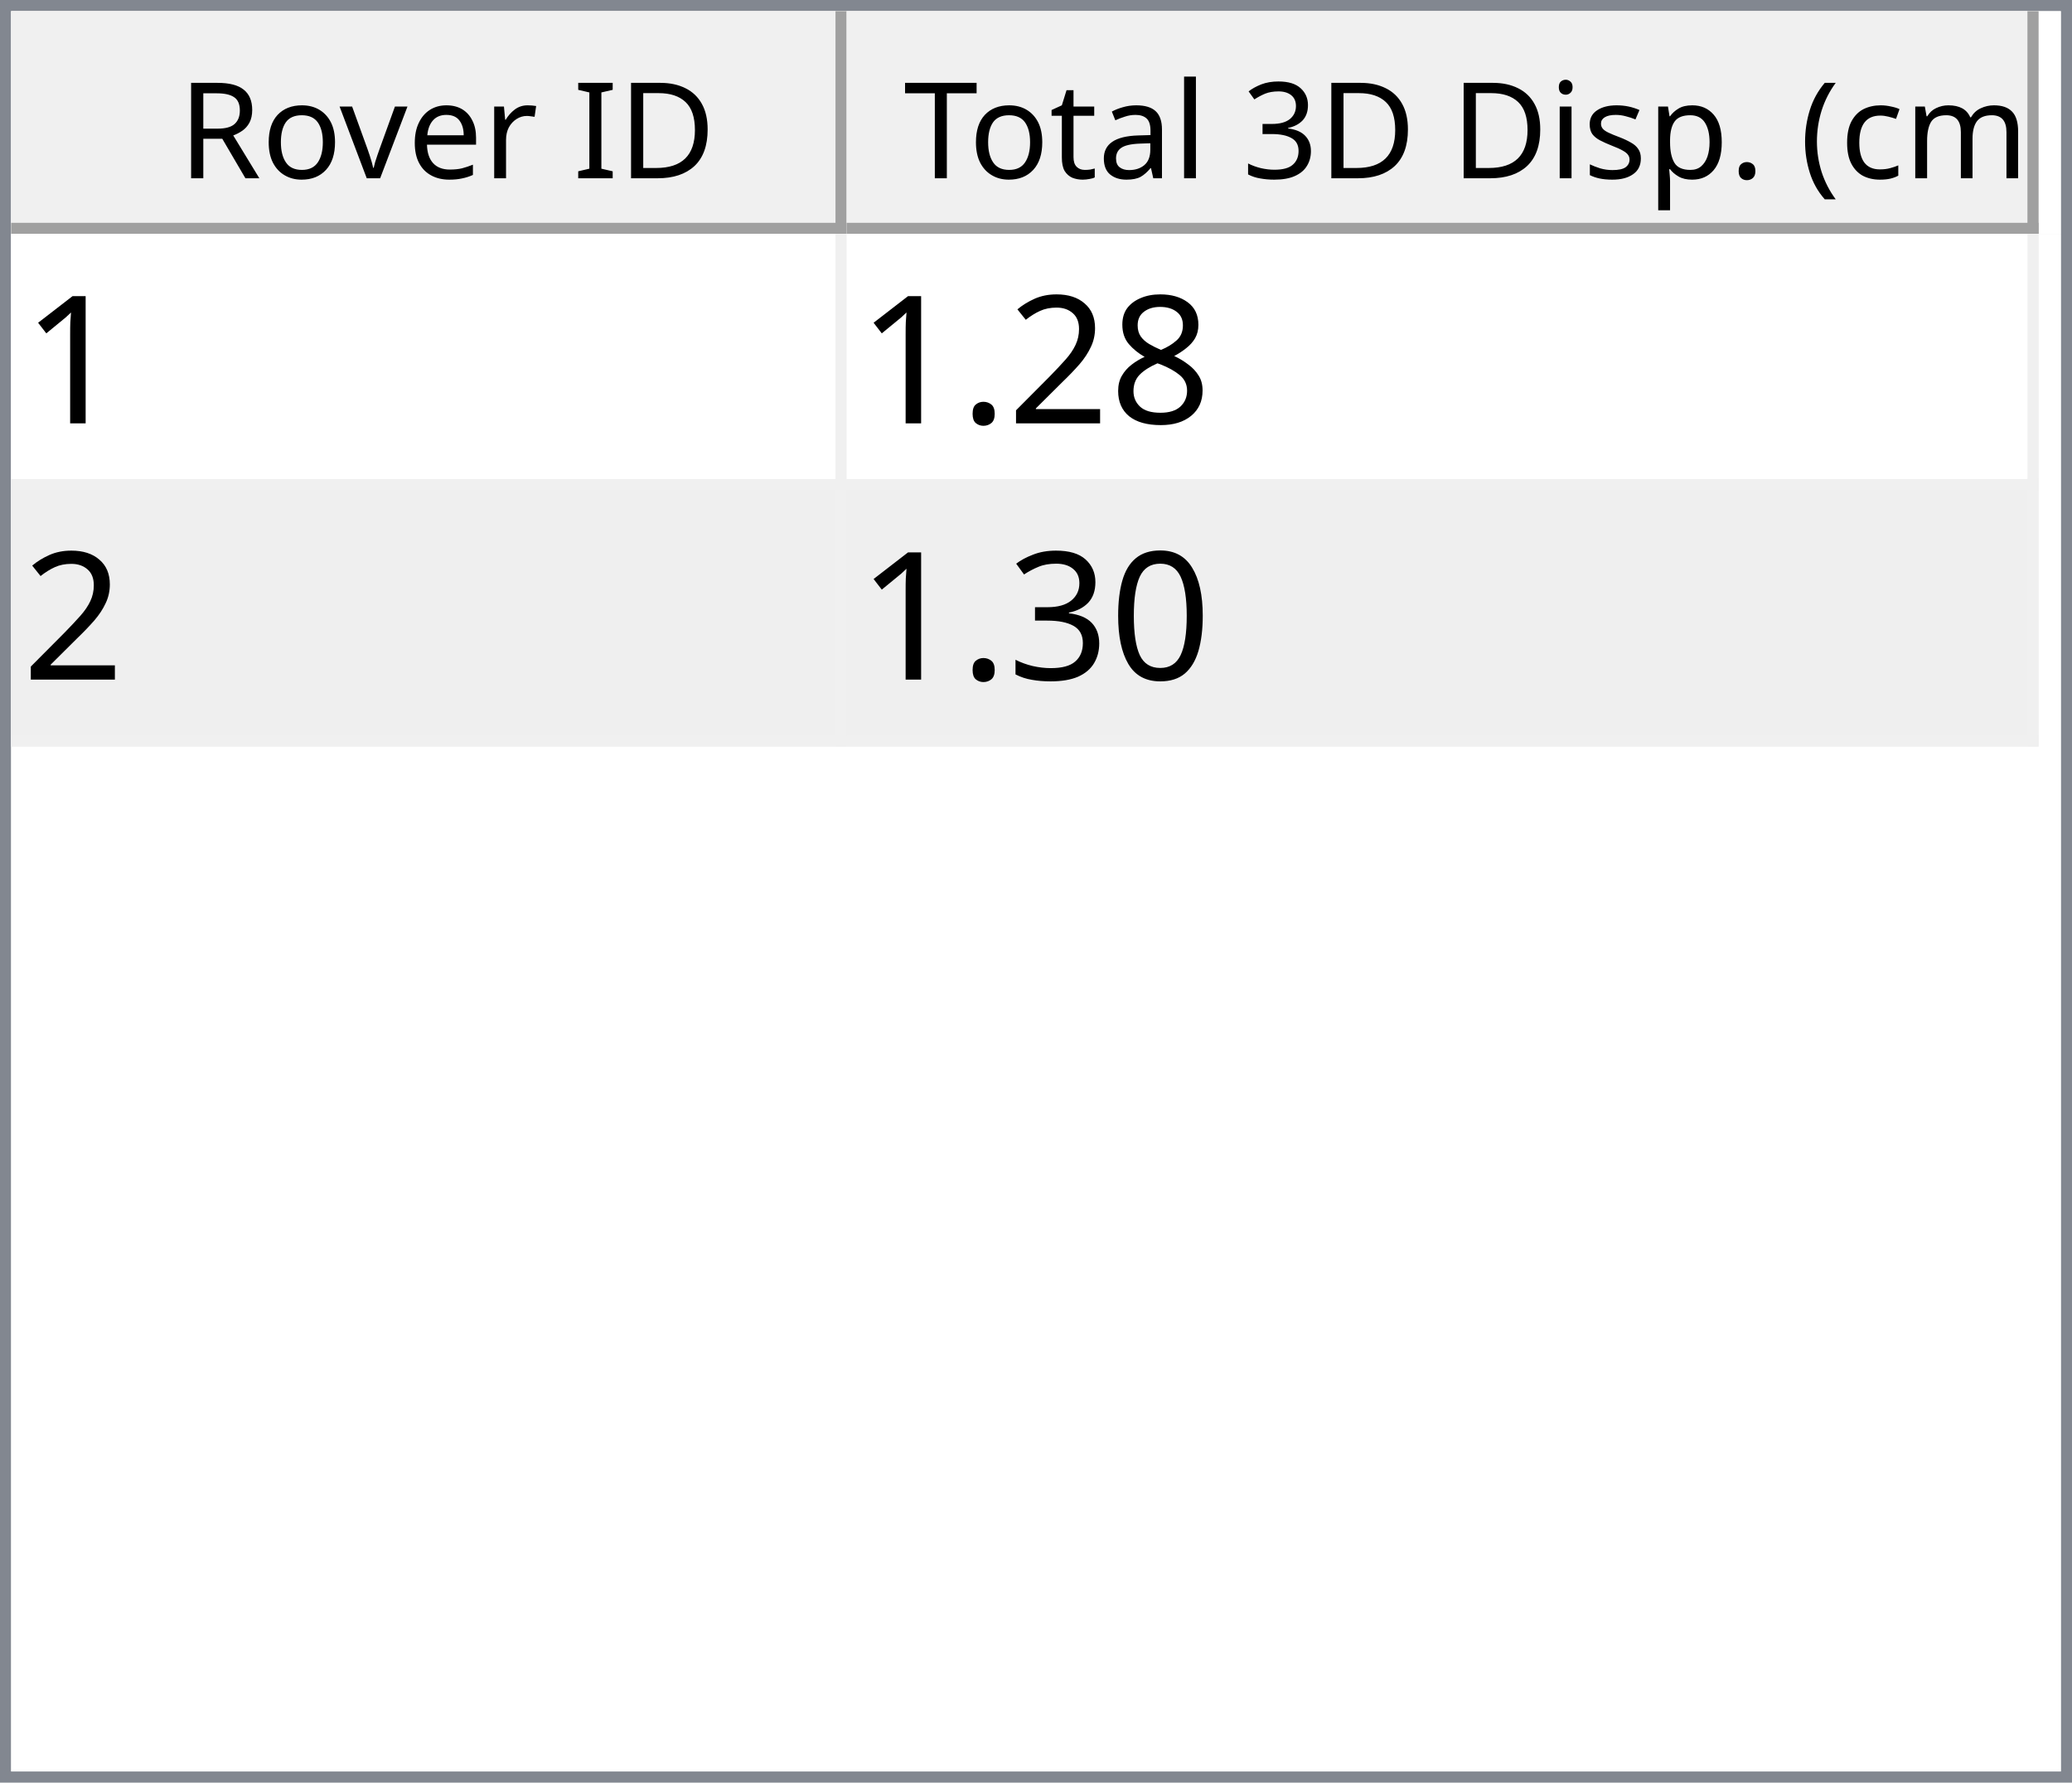
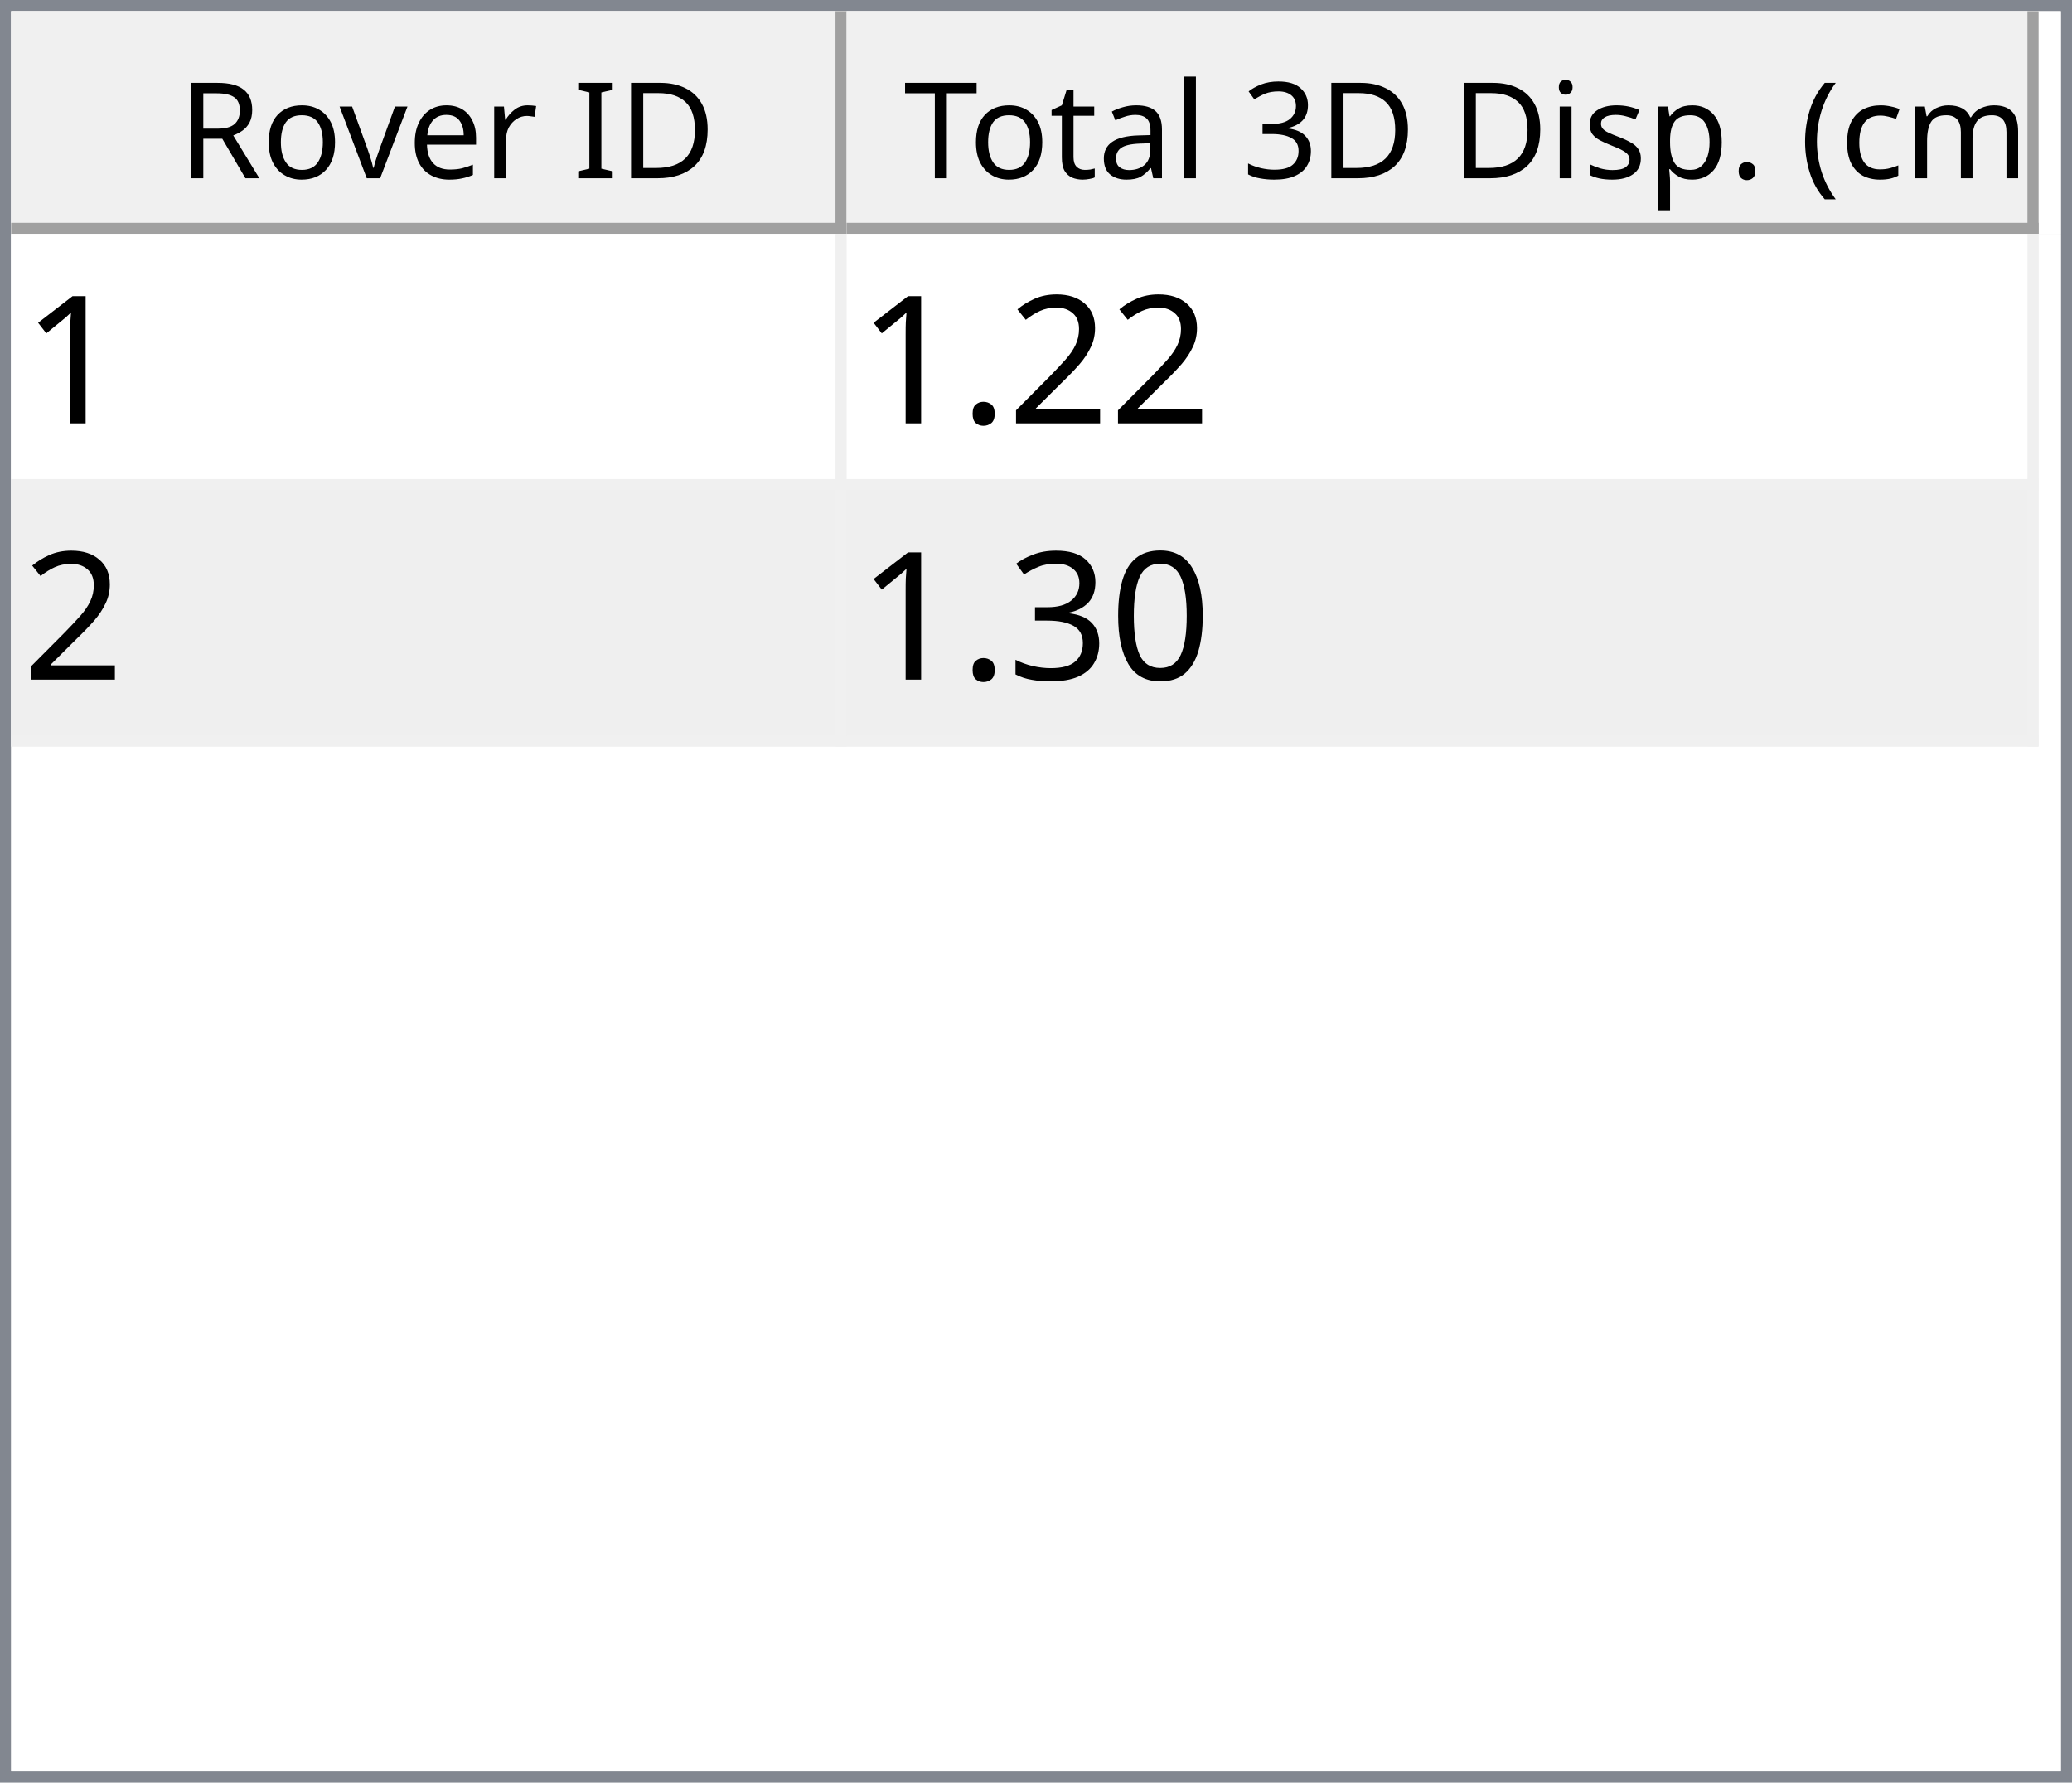
<svg xmlns="http://www.w3.org/2000/svg" style="fill-opacity:1; color-rendering:auto; color-interpolation:auto; text-rendering:auto; stroke:black; stroke-linecap:square; stroke-miterlimit:10; shape-rendering:auto; stroke-opacity:1; fill:black; stroke-dasharray:none; font-weight:normal; stroke-width:1; font-family:'Dialog'; font-style:normal; stroke-linejoin:miter; font-size:12px; stroke-dashoffset:0; image-rendering:auto;" width="186" height="160">
  <defs id="genericDefs" />
  <g>
    <defs id="defs1">
      <clipPath clipPathUnits="userSpaceOnUse" id="clipPath1">
        <path d="M0 0 L186 0 L186 160 L0 160 L0 0 Z" />
      </clipPath>
      <clipPath clipPathUnits="userSpaceOnUse" id="clipPath2">
        <path d="M0 0 L0 160 L186 160 L186 0 Z" />
      </clipPath>
      <clipPath clipPathUnits="userSpaceOnUse" id="clipPath3">
        <path d="M0 0 L0 20 L184 20 L184 0 Z" />
      </clipPath>
      <clipPath clipPathUnits="userSpaceOnUse" id="clipPath4">
        <path d="M0 0 L0 20 L75 20 L75 0 Z" />
      </clipPath>
      <clipPath clipPathUnits="userSpaceOnUse" id="clipPath5">
        <path d="M1 1 L1 19 L74 19 L74 1 Z" />
      </clipPath>
      <clipPath clipPathUnits="userSpaceOnUse" id="clipPath6">
        <path d="M0 0 L0 18 L73 18 L73 0 Z" />
      </clipPath>
      <clipPath clipPathUnits="userSpaceOnUse" id="clipPath7">
        <path d="M-0.5 -0.5 L-0.5 19.5 L74.5 19.5 L74.5 -0.5 Z" />
      </clipPath>
      <clipPath clipPathUnits="userSpaceOnUse" id="clipPath8">
        <path d="M0 0 L0 20 L107 20 L107 0 Z" />
      </clipPath>
      <clipPath clipPathUnits="userSpaceOnUse" id="clipPath9">
        <path d="M1 1 L1 19 L106 19 L106 1 Z" />
      </clipPath>
      <clipPath clipPathUnits="userSpaceOnUse" id="clipPath10">
        <path d="M0 0 L0 18 L105 18 L105 0 Z" />
      </clipPath>
      <clipPath clipPathUnits="userSpaceOnUse" id="clipPath11">
        <path d="M-0.5 -0.5 L-0.5 19.5 L106.5 19.5 L106.5 -0.5 Z" />
      </clipPath>
      <clipPath clipPathUnits="userSpaceOnUse" id="clipPath12">
        <path d="M0 0 L0 138 L184 138 L184 0 Z" />
      </clipPath>
      <clipPath clipPathUnits="userSpaceOnUse" id="clipPath13">
        <path d="M0 0 L0 46 L182 46 L182 0 Z" />
      </clipPath>
      <clipPath clipPathUnits="userSpaceOnUse" id="clipPath14">
        <path d="M-0.5 -0.5 L-0.5 45.5 L181.5 45.5 L181.5 -0.5 Z" />
      </clipPath>
      <clipPath clipPathUnits="userSpaceOnUse" id="clipPath15">
        <path d="M0 0 L0 22 L74 22 L74 0 Z" />
      </clipPath>
      <clipPath clipPathUnits="userSpaceOnUse" id="clipPath16">
        <path d="M0 0 L0 22 L106 22 L106 0 Z" />
      </clipPath>
      <font horiz-adv-x="64.551" id="font1">
        <font-face ascent="107.91" descent="25.098" units-per-em="100" style="font-style:normal; font-family:Segoe UI; font-weight:normal;" />
        <missing-glyph horiz-adv-x="64.551" d="M8.109 0 L8.109 68.266 L56.453 68.266 L56.453 0 L8.109 0 ZM15.328 7.234 L49.219 7.234 L49.219 61.031 L15.328 61.031 L15.328 7.234 Z" />
        <glyph unicode="D" horiz-adv-x="70.117" d="M9.188 0 L9.188 70.016 L28.516 70.016 Q65.531 70.016 65.531 35.891 Q65.531 19.672 55.25 9.836 Q44.969 0 27.734 0 L9.188 0 ZM17.391 62.594 L17.391 7.422 L27.828 7.422 Q41.609 7.422 49.273 14.797 Q56.938 22.172 56.938 35.688 Q56.938 62.594 28.328 62.594 L17.391 62.594 Z" />
        <glyph unicode="I" horiz-adv-x="26.611" d="M17.391 0 L9.188 0 L9.188 70.016 L17.391 70.016 L17.391 0 Z" />
        <glyph unicode=" " horiz-adv-x="27.393" d="" />
        <glyph unicode="r" horiz-adv-x="34.766" d="M34.188 41.891 Q32.078 43.5 28.125 43.5 Q23 43.5 19.555 38.672 Q16.109 33.844 16.109 25.484 L16.109 0 L8.109 0 L8.109 50 L16.109 50 L16.109 39.703 L16.312 39.703 Q18.016 44.969 21.531 47.922 Q25.047 50.875 29.391 50.875 Q32.516 50.875 34.188 50.203 L34.188 41.891 Z" />
        <glyph unicode="e" horiz-adv-x="52.295" d="M48.297 23 L12.984 23 Q13.188 14.656 17.484 10.109 Q21.781 5.562 29.297 5.562 Q37.75 5.562 44.828 11.141 L44.828 3.609 Q38.234 -1.172 27.391 -1.172 Q16.797 -1.172 10.742 5.641 Q4.688 12.453 4.688 24.812 Q4.688 36.469 11.305 43.82 Q17.922 51.172 27.734 51.172 Q37.547 51.172 42.922 44.828 Q48.297 38.484 48.297 27.203 L48.297 23 ZM40.094 29.781 Q40.047 36.719 36.75 40.578 Q33.453 44.438 27.594 44.438 Q21.922 44.438 17.969 40.383 Q14.016 36.328 13.094 29.781 L40.094 29.781 Z" />
        <glyph unicode="v" horiz-adv-x="47.9" d="M47.406 50 L27.484 0 L19.625 0 L0.688 50 L9.469 50 L22.172 13.672 Q23.578 9.672 23.922 6.688 L24.125 6.688 Q24.609 10.453 25.688 13.484 L38.969 50 L47.406 50 Z" />
        <glyph unicode="o" horiz-adv-x="58.594" d="M29 -1.172 Q17.922 -1.172 11.305 5.836 Q4.688 12.844 4.688 24.422 Q4.688 37.016 11.57 44.094 Q18.453 51.172 30.172 51.172 Q41.359 51.172 47.633 44.289 Q53.906 37.406 53.906 25.203 Q53.906 13.234 47.141 6.031 Q40.375 -1.172 29 -1.172 ZM29.594 44.438 Q21.875 44.438 17.383 39.188 Q12.891 33.938 12.891 24.703 Q12.891 15.828 17.43 10.695 Q21.969 5.562 29.594 5.562 Q37.359 5.562 41.531 10.594 Q45.703 15.625 45.703 24.906 Q45.703 34.281 41.531 39.359 Q37.359 44.438 29.594 44.438 Z" />
        <glyph unicode="R" horiz-adv-x="59.814" d="M59.375 0 L49.609 0 L37.891 19.625 Q36.281 22.359 34.766 24.289 Q33.25 26.219 31.664 27.438 Q30.078 28.656 28.25 29.219 Q26.422 29.781 24.125 29.781 L17.391 29.781 L17.391 0 L9.188 0 L9.188 70.016 L30.078 70.016 Q34.672 70.016 38.555 68.867 Q42.438 67.719 45.289 65.375 Q48.141 63.031 49.758 59.547 Q51.375 56.062 51.375 51.375 Q51.375 47.703 50.273 44.656 Q49.172 41.609 47.148 39.211 Q45.125 36.812 42.266 35.133 Q39.406 33.453 35.844 32.516 L35.844 32.328 Q37.594 31.547 38.891 30.547 Q40.188 29.547 41.359 28.18 Q42.531 26.812 43.68 25.078 Q44.828 23.344 46.234 21.047 L59.375 0 ZM17.391 62.594 L17.391 37.203 L28.516 37.203 Q31.594 37.203 34.203 38.133 Q36.812 39.062 38.719 40.797 Q40.625 42.531 41.703 45.047 Q42.781 47.562 42.781 50.688 Q42.781 56.297 39.141 59.445 Q35.5 62.594 28.609 62.594 L17.391 62.594 Z" />
        <glyph unicode=")" horiz-adv-x="30.176" d="M8.297 -15.922 L1.172 -15.922 Q16.406 2.344 16.406 26.812 Q16.406 51.469 1.078 70.016 L8.297 70.016 Q23.531 52.156 23.531 26.703 Q23.531 1.375 8.297 -15.922 Z" />
        <glyph unicode="m" horiz-adv-x="86.133" d="M79.109 0 L71.094 0 L71.094 28.719 Q71.094 37.016 68.531 40.727 Q65.969 44.438 59.906 44.438 Q54.781 44.438 51.195 39.75 Q47.609 35.062 47.609 28.516 L47.609 0 L39.594 0 L39.594 29.688 Q39.594 44.438 28.219 44.438 Q22.953 44.438 19.531 40.016 Q16.109 35.594 16.109 28.516 L16.109 0 L8.109 0 L8.109 50 L16.109 50 L16.109 42.094 L16.312 42.094 Q21.625 51.172 31.844 51.172 Q36.969 51.172 40.773 48.312 Q44.578 45.453 46 40.828 Q51.562 51.172 62.594 51.172 Q79.109 51.172 79.109 30.812 L79.109 0 Z" />
        <glyph unicode="c" horiz-adv-x="46.191" d="M42.188 2.297 Q36.422 -1.172 28.516 -1.172 Q17.828 -1.172 11.258 5.789 Q4.688 12.75 4.688 23.828 Q4.688 36.188 11.766 43.68 Q18.844 51.172 30.672 51.172 Q37.25 51.172 42.281 48.734 L42.281 40.531 Q36.719 44.438 30.375 44.438 Q22.703 44.438 17.797 38.945 Q12.891 33.453 12.891 24.516 Q12.891 15.719 17.508 10.641 Q22.125 5.562 29.891 5.562 Q36.422 5.562 42.188 9.906 L42.188 2.297 Z" />
        <glyph unicode="(" horiz-adv-x="30.176" d="M29.109 -15.922 L21.969 -15.922 Q6.844 1.375 6.844 26.703 Q6.844 52.156 21.969 70.016 L29.203 70.016 Q13.875 51.469 13.875 26.812 Q13.875 2.344 29.109 -15.922 Z" />
        <glyph unicode="." horiz-adv-x="21.68" d="M10.891 -1.078 Q8.641 -1.078 7.055 0.539 Q5.469 2.156 5.469 4.391 Q5.469 6.641 7.055 8.273 Q8.641 9.906 10.891 9.906 Q13.188 9.906 14.797 8.273 Q16.406 6.641 16.406 4.391 Q16.406 2.156 14.797 0.539 Q13.188 -1.078 10.891 -1.078 Z" />
        <glyph unicode="p" horiz-adv-x="58.789" d="M16.312 7.234 L16.109 7.234 L16.109 -23 L8.109 -23 L8.109 50 L16.109 50 L16.109 41.219 L16.312 41.219 Q22.219 51.172 33.594 51.172 Q43.266 51.172 48.688 44.461 Q54.109 37.75 54.109 26.469 Q54.109 13.922 48 6.375 Q41.891 -1.172 31.297 -1.172 Q21.578 -1.172 16.312 7.234 ZM16.109 27.391 L16.109 20.406 Q16.109 14.203 20.141 9.883 Q24.172 5.562 30.375 5.562 Q37.641 5.562 41.773 11.133 Q45.906 16.703 45.906 26.609 Q45.906 34.969 42.047 39.703 Q38.188 44.438 31.594 44.438 Q24.609 44.438 20.359 39.578 Q16.109 34.719 16.109 27.391 Z" />
        <glyph unicode="s" horiz-adv-x="42.432" d="M5.078 1.812 L5.078 10.406 Q11.625 5.562 19.484 5.562 Q30.031 5.562 30.031 12.594 Q30.031 14.594 29.125 15.992 Q28.219 17.391 26.68 18.461 Q25.141 19.531 23.07 20.383 Q21 21.234 18.609 22.172 Q15.281 23.484 12.766 24.828 Q10.25 26.172 8.57 27.859 Q6.891 29.547 6.031 31.695 Q5.172 33.844 5.172 36.719 Q5.172 40.234 6.789 42.945 Q8.406 45.656 11.086 47.484 Q13.766 49.312 17.211 50.242 Q20.656 51.172 24.312 51.172 Q30.812 51.172 35.938 48.922 L35.938 40.828 Q30.422 44.438 23.25 44.438 Q21 44.438 19.195 43.922 Q17.391 43.406 16.094 42.477 Q14.797 41.547 14.086 40.258 Q13.375 38.969 13.375 37.406 Q13.375 35.453 14.086 34.133 Q14.797 32.812 16.164 31.789 Q17.531 30.766 19.484 29.938 Q21.438 29.109 23.922 28.125 Q27.25 26.859 29.883 25.516 Q32.516 24.172 34.375 22.484 Q36.234 20.797 37.234 18.602 Q38.234 16.406 38.234 13.375 Q38.234 9.672 36.602 6.938 Q34.969 4.203 32.234 2.398 Q29.5 0.594 25.93 -0.289 Q22.359 -1.172 18.453 -1.172 Q10.75 -1.172 5.078 1.812 Z" />
        <glyph unicode="i" horiz-adv-x="24.219" d="M12.203 62.703 Q10.062 62.703 8.547 64.164 Q7.031 65.625 7.031 67.875 Q7.031 70.125 8.547 71.609 Q10.062 73.094 12.203 73.094 Q14.406 73.094 15.945 71.609 Q17.484 70.125 17.484 67.875 Q17.484 65.719 15.945 64.211 Q14.406 62.703 12.203 62.703 ZM16.109 0 L8.109 0 L8.109 50 L16.109 50 L16.109 0 Z" />
        <glyph unicode="3" horiz-adv-x="53.906" d="M46.531 19.828 Q46.531 15.094 44.75 11.211 Q42.969 7.328 39.719 4.57 Q36.469 1.812 31.93 0.297 Q27.391 -1.219 21.922 -1.219 Q11.922 -1.219 6 2.594 L6 11.188 Q13.094 5.609 22.219 5.609 Q25.875 5.609 28.828 6.539 Q31.781 7.469 33.906 9.227 Q36.031 10.984 37.18 13.477 Q38.328 15.969 38.328 19.094 Q38.328 32.812 18.797 32.812 L12.984 32.812 L12.984 39.594 L18.5 39.594 Q35.797 39.594 35.797 52.484 Q35.797 64.406 22.609 64.406 Q15.188 64.406 8.688 59.422 L8.688 67.188 Q15.375 71.188 24.609 71.188 Q29 71.188 32.57 69.969 Q36.141 68.75 38.68 66.555 Q41.219 64.359 42.609 61.281 Q44 58.203 44 54.5 Q44 40.672 30.031 36.719 L30.031 36.531 Q33.594 36.141 36.625 34.797 Q39.656 33.453 41.852 31.305 Q44.047 29.156 45.289 26.25 Q46.531 23.344 46.531 19.828 Z" />
        <glyph unicode="l" horiz-adv-x="24.219" d="M16.109 0 L8.109 0 L8.109 74.031 L16.109 74.031 L16.109 0 Z" />
        <glyph unicode="a" horiz-adv-x="50.879" d="M43.891 0 L35.891 0 L35.891 7.812 L35.688 7.812 Q30.469 -1.172 20.312 -1.172 Q12.844 -1.172 8.617 2.781 Q4.391 6.734 4.391 13.281 Q4.391 27.297 20.906 29.594 L35.891 31.688 Q35.891 44.438 25.594 44.438 Q16.547 44.438 9.281 38.281 L9.281 46.484 Q16.656 51.172 26.266 51.172 Q43.891 51.172 43.891 32.516 L43.891 0 ZM35.891 25.297 L23.828 23.641 Q18.266 22.859 15.43 20.875 Q12.594 18.891 12.594 13.875 Q12.594 10.203 15.211 7.883 Q17.828 5.562 22.172 5.562 Q28.125 5.562 32.008 9.742 Q35.891 13.922 35.891 20.312 L35.891 25.297 Z" />
        <glyph unicode="t" horiz-adv-x="33.887" d="M31.297 0.484 Q28.469 -1.078 23.828 -1.078 Q10.688 -1.078 10.688 13.578 L10.688 43.172 L2.094 43.172 L2.094 50 L10.688 50 L10.688 62.203 L18.703 64.797 L18.703 50 L31.297 50 L31.297 43.172 L18.703 43.172 L18.703 14.984 Q18.703 9.969 20.414 7.82 Q22.125 5.672 26.078 5.672 Q29.109 5.672 31.297 7.328 L31.297 0.484 Z" />
        <glyph unicode="T" horiz-adv-x="52.393" d="M50.594 62.594 L30.375 62.594 L30.375 0 L22.172 0 L22.172 62.594 L2 62.594 L2 70.016 L50.594 70.016 L50.594 62.594 Z" />
      </font>
      <font horiz-adv-x="75.0" id="font2">
        <font-face ascent="100.537" descent="21.973" units-per-em="100" style="font-style:normal; font-family:sans-serif; font-weight:normal;" />
        <missing-glyph horiz-adv-x="75.0" d="M12.5 0 L12.5 62.5 L62.5 62.5 L62.5 0 L12.5 0 ZM14.062 1.562 L60.938 1.562 L60.938 60.938 L14.062 60.938 L14.062 1.562 Z" />
        <glyph unicode="1" horiz-adv-x="55.615" d="M37.25 0 L28.469 0 L28.469 56 Q25.297 52.984 20.141 49.953 Q14.984 46.922 10.891 45.406 L10.891 53.906 Q18.266 57.375 23.781 62.305 Q29.297 67.234 31.594 71.875 L37.25 71.875 L37.25 0 Z" />
-         <glyph unicode="8" horiz-adv-x="55.615" d="M17.672 38.812 Q12.203 40.828 9.57 44.539 Q6.938 48.25 6.938 53.422 Q6.938 61.234 12.555 66.555 Q18.172 71.875 27.484 71.875 Q36.859 71.875 42.578 66.43 Q48.297 60.984 48.297 53.172 Q48.297 48.188 45.68 44.508 Q43.062 40.828 37.75 38.812 Q44.344 36.672 47.781 31.883 Q51.219 27.094 51.219 20.453 Q51.219 11.281 44.727 5.031 Q38.234 -1.219 27.641 -1.219 Q17.047 -1.219 10.547 5.055 Q4.047 11.328 4.047 20.703 Q4.047 27.688 7.594 32.398 Q11.141 37.109 17.672 38.812 ZM15.922 53.719 Q15.922 48.641 19.195 45.414 Q22.469 42.188 27.688 42.188 Q32.766 42.188 36.016 45.383 Q39.266 48.578 39.266 53.219 Q39.266 58.062 35.914 61.359 Q32.562 64.656 27.594 64.656 Q22.562 64.656 19.242 61.43 Q15.922 58.203 15.922 53.719 ZM13.094 20.656 Q13.094 16.891 14.875 13.375 Q16.656 9.859 20.172 7.93 Q23.688 6 27.734 6 Q34.031 6 38.133 10.055 Q42.234 14.109 42.234 20.359 Q42.234 26.703 38.016 30.859 Q33.797 35.016 27.438 35.016 Q21.234 35.016 17.164 30.914 Q13.094 26.812 13.094 20.656 Z" />
        <glyph unicode="2" horiz-adv-x="55.615" d="M50.344 8.453 L50.344 0 L3.031 0 Q2.938 3.172 4.047 6.109 Q5.859 10.938 9.836 15.625 Q13.812 20.312 21.344 26.469 Q33.016 36.031 37.117 41.625 Q41.219 47.219 41.219 52.203 Q41.219 57.422 37.477 61.008 Q33.734 64.594 27.734 64.594 Q21.391 64.594 17.578 60.789 Q13.766 56.984 13.719 50.25 L4.688 51.172 Q5.609 61.281 11.664 66.578 Q17.719 71.875 27.938 71.875 Q38.234 71.875 44.242 66.164 Q50.25 60.453 50.25 52 Q50.25 47.703 48.492 43.555 Q46.734 39.406 42.656 34.812 Q38.578 30.219 29.109 22.219 Q21.188 15.578 18.945 13.211 Q16.703 10.844 15.234 8.453 L50.344 8.453 Z" />
        <glyph unicode="." horiz-adv-x="27.783" d="M9.078 0 L9.078 10.016 L19.094 10.016 L19.094 0 L9.078 0 Z" />
        <glyph unicode="0" horiz-adv-x="55.615" d="M4.156 35.297 Q4.156 48 6.766 55.742 Q9.375 63.484 14.523 67.68 Q19.672 71.875 27.484 71.875 Q33.25 71.875 37.594 69.555 Q41.938 67.234 44.773 62.867 Q47.609 58.5 49.219 52.227 Q50.828 45.953 50.828 35.297 Q50.828 22.703 48.242 14.969 Q45.656 7.234 40.508 3.008 Q35.359 -1.219 27.484 -1.219 Q17.141 -1.219 11.234 6.203 Q4.156 15.141 4.156 35.297 ZM13.188 35.297 Q13.188 17.672 17.312 11.836 Q21.438 6 27.484 6 Q33.547 6 37.672 11.859 Q41.797 17.719 41.797 35.297 Q41.797 52.984 37.672 58.789 Q33.547 64.594 27.391 64.594 Q21.344 64.594 17.719 59.469 Q13.188 52.938 13.188 35.297 Z" />
        <glyph unicode="3" horiz-adv-x="55.615" d="M4.203 18.891 L12.984 20.062 Q14.5 12.594 18.141 9.297 Q21.781 6 27 6 Q33.203 6 37.477 10.297 Q41.75 14.594 41.75 20.953 Q41.75 27 37.797 30.93 Q33.844 34.859 27.734 34.859 Q25.25 34.859 21.531 33.891 L22.516 41.609 Q23.391 41.5 23.922 41.5 Q29.547 41.5 34.039 44.43 Q38.531 47.359 38.531 53.469 Q38.531 58.297 35.258 61.477 Q31.984 64.656 26.812 64.656 Q21.688 64.656 18.266 61.43 Q14.844 58.203 13.875 51.766 L5.078 53.328 Q6.688 62.156 12.398 67.016 Q18.109 71.875 26.609 71.875 Q32.469 71.875 37.398 69.359 Q42.328 66.844 44.945 62.5 Q47.562 58.156 47.562 53.266 Q47.562 48.641 45.07 44.828 Q42.578 41.016 37.703 38.766 Q44.047 37.312 47.562 32.695 Q51.078 28.078 51.078 21.141 Q51.078 11.766 44.242 5.25 Q37.406 -1.266 26.953 -1.266 Q17.531 -1.266 11.305 4.352 Q5.078 9.969 4.203 18.891 Z" />
      </font>
    </defs>
    <g style="fill:white; stroke:white;">
      <rect x="0" y="0" width="186" style="clip-path:url(#clipPath1); stroke:none;" height="160" />
    </g>
    <g style="fill:white; text-rendering:optimizeSpeed; color-rendering:optimizeSpeed; image-rendering:optimizeSpeed; shape-rendering:crispEdges; stroke:white; color-interpolation:sRGB;">
      <rect x="0" width="186" height="160" y="0" style="stroke:none;" />
      <path style="stroke:none;" d="M0 160 L186 160 L186 0 L0 0 Z" />
    </g>
    <g style="fill:rgb(240,240,240); font-family:'Segoe UI'; stroke:rgb(240,240,240);">
      <rect x="0" y="0" width="186" style="clip-path:url(#clipPath2); stroke:none;" height="160" />
    </g>
    <g style="fill:rgb(130,135,144); font-family:'Segoe UI'; stroke:rgb(130,135,144);">
      <path d="M0 0 L186 0 L186 160 L0 160 L0 0 ZM1 1 L185 1 L185 159 L1 159 L1 1 Z" style="fill-rule:evenodd; clip-path:url(#clipPath2); stroke:none;" />
    </g>
    <g style="fill:white; font-family:'Segoe UI'; stroke:white;" transform="translate(1,1)">
      <rect x="0" y="0" width="184" style="clip-path:url(#clipPath3); stroke:none;" height="20" />
    </g>
    <g style="fill:rgb(240,240,240); font-family:'Segoe UI'; stroke:rgb(240,240,240);" transform="translate(1,1)">
      <rect x="0" y="0" width="75" style="clip-path:url(#clipPath4); stroke:none;" height="20" />
    </g>
    <g style="font-family:'Segoe UI';" transform="translate(2,2)">
      <text x="14" xml:space="preserve" y="14" style="clip-path:url(#clipPath6); stroke:none;">Rover ID</text>
    </g>
    <g style="fill:rgb(160,160,160); font-family:'Segoe UI'; stroke:rgb(160,160,160); stroke-linejoin:bevel;" transform="translate(1.5,1.5)">
      <line x1="74" x2="74" y1="0" style="fill:none; clip-path:url(#clipPath7);" y2="19" />
    </g>
    <g style="fill:rgb(160,160,160); font-family:'Segoe UI'; stroke:rgb(160,160,160); stroke-linejoin:bevel;" transform="matrix(1,0,0,1,1,1) translate(0.5,0.5)">
      <line x1="0" x2="74" y1="19" style="fill:none; clip-path:url(#clipPath7);" y2="19" />
    </g>
    <g style="fill:rgb(240,240,240); font-family:'Segoe UI'; stroke:rgb(240,240,240);" transform="translate(76,1)">
      <rect x="0" y="0" width="107" style="clip-path:url(#clipPath8); stroke:none;" height="20" />
    </g>
    <g style="font-family:'Segoe UI';" transform="translate(77,2)">
      <text x="1" xml:space="preserve" y="14" style="clip-path:url(#clipPath10); stroke:none;"> Total 3D Disp. (cm)</text>
    </g>
    <g style="fill:rgb(160,160,160); font-family:'Segoe UI'; stroke:rgb(160,160,160); stroke-linejoin:bevel;" transform="translate(76.5,1.5)">
      <line x1="106" x2="106" y1="0" style="fill:none; clip-path:url(#clipPath11);" y2="19" />
    </g>
    <g style="fill:rgb(160,160,160); font-family:'Segoe UI'; stroke:rgb(160,160,160); stroke-linejoin:bevel;" transform="matrix(1,0,0,1,76,1) translate(0.5,0.5)">
      <line x1="0" x2="106" y1="19" style="fill:none; clip-path:url(#clipPath11);" y2="19" />
    </g>
    <g style="fill:white; font-family:'Segoe UI'; stroke:white;" transform="translate(1,21)">
      <rect x="0" y="0" width="184" style="clip-path:url(#clipPath12); stroke:none;" height="138" />
    </g>
    <g style="fill:rgb(240,240,240); font-size:16px; font-family:sans-serif; stroke:rgb(240,240,240);" transform="translate(1,21)">
      <rect x="0" y="0" width="182" style="clip-path:url(#clipPath13); stroke:none;" height="46" />
      <line transform="translate(0.5,0.5)" x1="0" x2="181" y1="22" style="clip-path:url(#clipPath14); fill:none; stroke-linejoin:bevel;" y2="22" />
    </g>
    <g transform="matrix(1,0,0,1,1,21) translate(0.5,0.5)" style="fill:rgb(240,240,240); font-size:16px; font-family:sans-serif; stroke:rgb(240,240,240); stroke-linejoin:bevel;">
      <line x1="0" x2="181" y1="45" style="fill:none; clip-path:url(#clipPath14);" y2="45" />
    </g>
    <g transform="matrix(1,0,0,1,1,21) translate(0.5,0.5)" style="fill:rgb(240,240,240); font-size:16px; font-family:sans-serif; stroke:rgb(240,240,240); stroke-linejoin:bevel;">
      <line x1="74" x2="74" y1="0" style="fill:none; clip-path:url(#clipPath14);" y2="45" />
    </g>
    <g transform="matrix(1,0,0,1,1,21) translate(0.5,0.5)" style="fill:rgb(240,240,240); font-size:16px; font-family:sans-serif; stroke:rgb(240,240,240); stroke-linejoin:bevel;">
      <line x1="181" x2="181" y1="0" style="fill:none; clip-path:url(#clipPath14);" y2="45" />
    </g>
    <g style="fill:white; font-size:16px; font-family:sans-serif; stroke:white;" transform="matrix(1,0,0,1,1,21)">
      <rect x="0" y="0" width="74" style="clip-path:url(#clipPath15); stroke:none;" height="22" />
      <text x="1" y="17" style="fill:black; clip-path:url(#clipPath15); stroke:none;" xml:space="preserve">1</text>
    </g>
    <g style="fill:white; font-size:16px; font-family:sans-serif; stroke:white;" transform="matrix(1,0,0,1,1,21) translate(75,0)">
      <rect x="0" y="0" width="106" style="clip-path:url(#clipPath16); stroke:none;" height="22" />
-       <text x="1" y="17" style="fill:black; clip-path:url(#clipPath16); stroke:none;" xml:space="preserve">1.28</text>
+       <text x="1" y="17" style="fill:black; clip-path:url(#clipPath16); stroke:none;" xml:space="preserve">1.22</text>
    </g>
    <g style="fill:rgb(239,239,239); font-size:16px; font-family:sans-serif; stroke:rgb(239,239,239);" transform="matrix(1,0,0,1,1,21) translate(0,23)">
      <rect x="0" y="0" width="74" style="clip-path:url(#clipPath15); stroke:none;" height="22" />
      <text x="1" y="17" style="fill:black; clip-path:url(#clipPath15); stroke:none;" xml:space="preserve">2</text>
    </g>
    <g style="fill:rgb(239,239,239); font-size:16px; font-family:sans-serif; stroke:rgb(239,239,239);" transform="matrix(1,0,0,1,1,21) translate(75,23)">
      <rect x="0" y="0" width="106" style="clip-path:url(#clipPath16); stroke:none;" height="22" />
      <text x="1" y="17" style="fill:black; clip-path:url(#clipPath16); stroke:none;" xml:space="preserve">1.30</text>
    </g>
  </g>
</svg>
